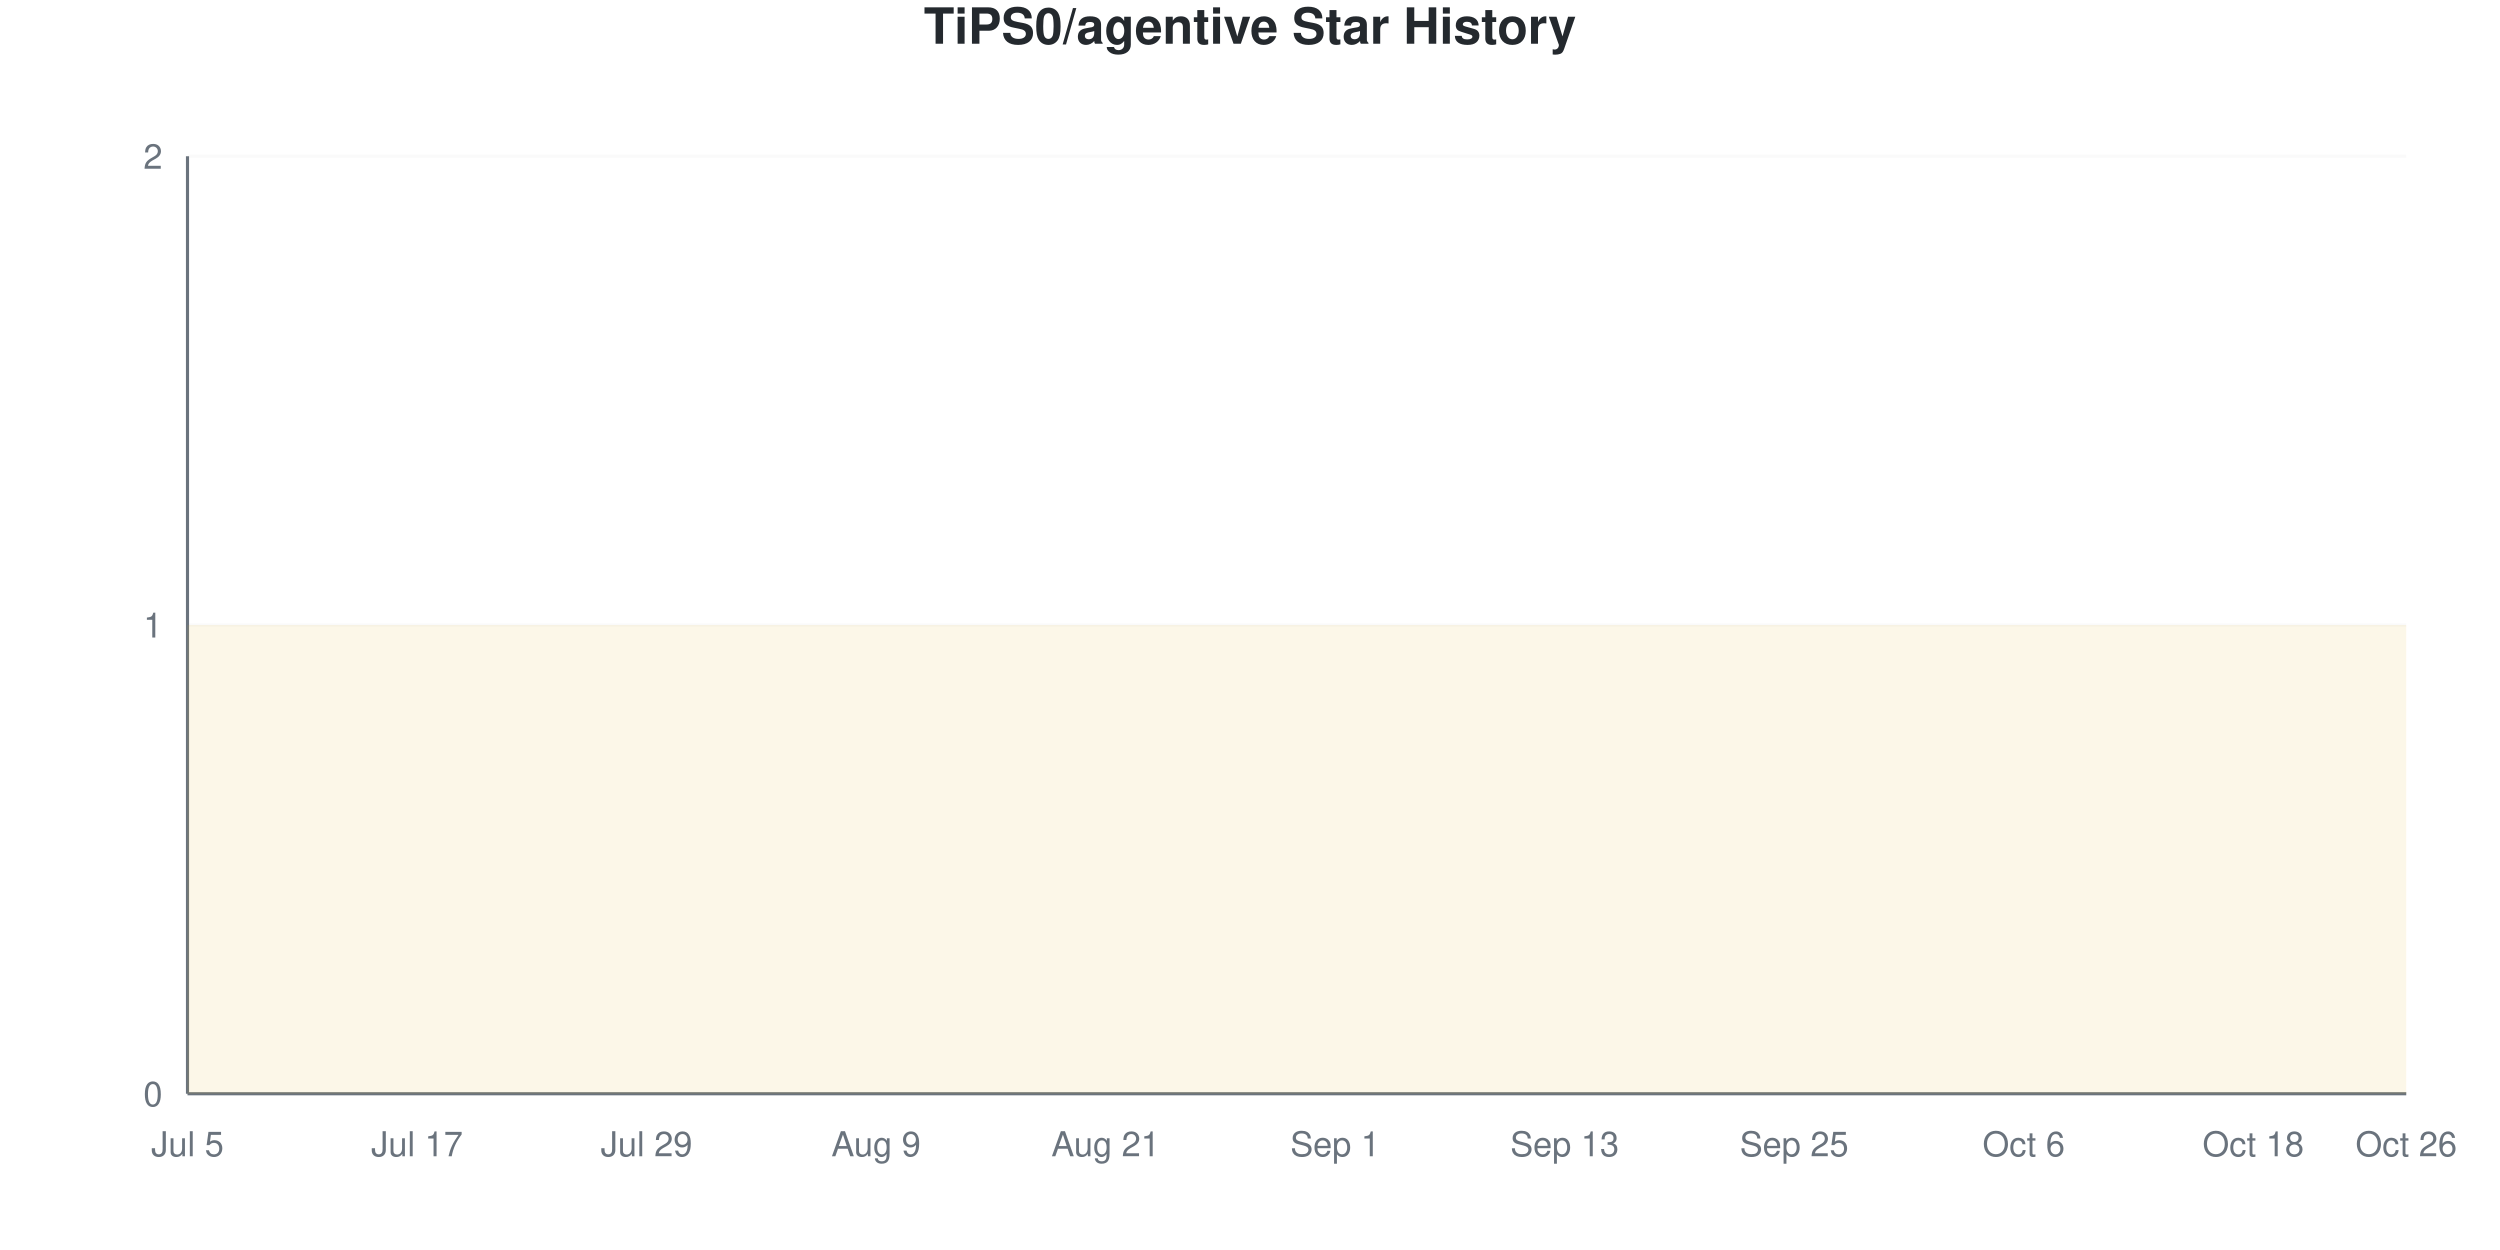
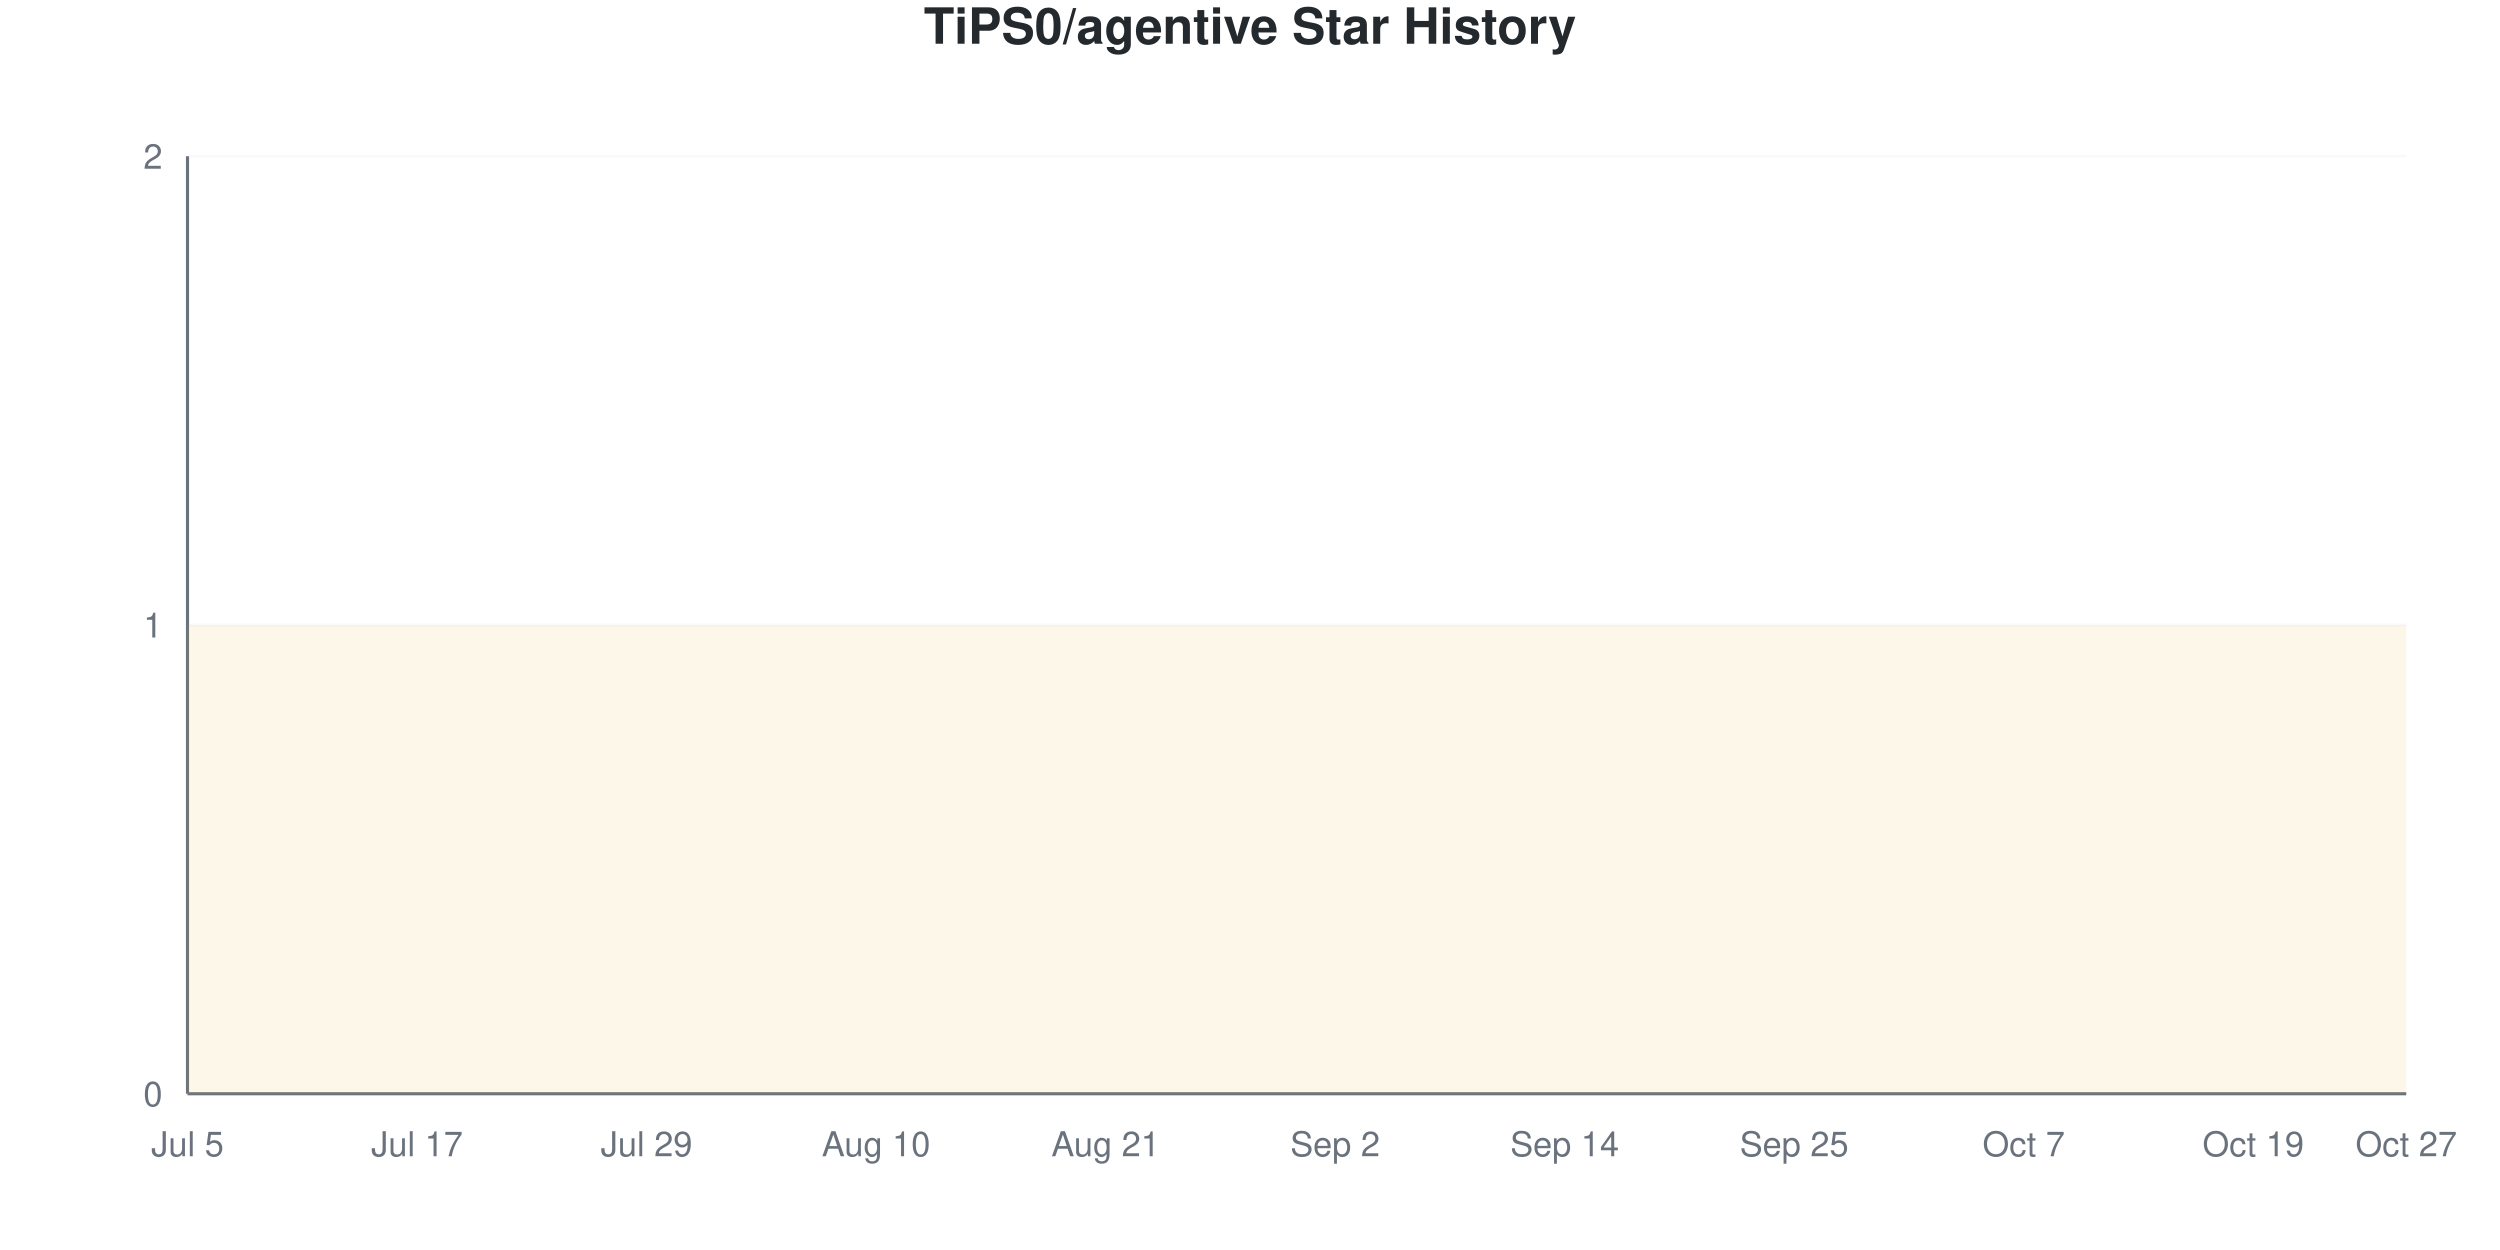
<svg xmlns="http://www.w3.org/2000/svg" viewBox="0 0 800 400" width="800" height="400">
  <style>
    @keyframes drawLine {
      to { stroke-dashoffset: 0; }
    }
    @keyframes fadeInPoint {
      from { opacity: 0; }
      to { opacity: 1; }
    }
    .data-line-0 {
      stroke-dasharray: 1290;
      stroke-dashoffset: 1290;
      animation: drawLine 2s ease-out forwards;
    }
    .data-point {
      opacity: 0;
      animation: fadeInPoint 0.5s ease-out forwards;
    }
    .chart-bg { fill: #fff; }
    .chart-text { fill: #24292e; }
    .chart-muted { fill: #6a737d; }
    .chart-grid { stroke: #eee; }
    .chart-axis { stroke: #6a737d; }
    @media (prefers-color-scheme: dark) {
      .chart-bg { fill: #0d1117; }
      .chart-text { fill: #e6edf3; }
      .chart-muted { fill: #8b949e; }
      .chart-grid { stroke: #21262d; }
      .chart-axis { stroke: #8b949e; }
    }
  </style>
  <rect width="800" height="400" class="chart-bg" />
  <text x="400" y="14" text-anchor="middle" class="chart-text" font-size="16" font-weight="bold" font-family="-apple-system, BlinkMacSystemFont, 'Segoe UI', Helvetica, Arial, sans-serif">TiPS0/agentive Star History</text>
  <g class="grid">
    <line x1="60" y1="350" x2="770" y2="350" class="chart-grid" stroke-opacity="0.3" />
    <text x="52" y="354" text-anchor="end" class="chart-muted" font-size="11" font-family="-apple-system, BlinkMacSystemFont, 'Segoe UI', Helvetica, Arial, sans-serif">0</text>
    <line x1="60" y1="200" x2="770" y2="200" class="chart-grid" stroke-opacity="0.3" />
    <text x="52" y="204" text-anchor="end" class="chart-muted" font-size="11" font-family="-apple-system, BlinkMacSystemFont, 'Segoe UI', Helvetica, Arial, sans-serif">1</text>
    <line x1="60" y1="50" x2="770" y2="50" class="chart-grid" stroke-opacity="0.3" />
    <text x="52" y="54" text-anchor="end" class="chart-muted" font-size="11" font-family="-apple-system, BlinkMacSystemFont, 'Segoe UI', Helvetica, Arial, sans-serif">2</text>
  </g>
  <g class="milestones">
    
  </g>
  <g class="x-axis">
    <text x="60" y="370" text-anchor="middle" class="chart-muted" font-size="11" font-family="-apple-system, BlinkMacSystemFont, 'Segoe UI', Helvetica, Arial, sans-serif">Jul 5</text>
    <text x="133.448" y="370" text-anchor="middle" class="chart-muted" font-size="11" font-family="-apple-system, BlinkMacSystemFont, 'Segoe UI', Helvetica, Arial, sans-serif">Jul 17</text>
    <text x="206.897" y="370" text-anchor="middle" class="chart-muted" font-size="11" font-family="-apple-system, BlinkMacSystemFont, 'Segoe UI', Helvetica, Arial, sans-serif">Jul 29</text>
-     <text x="280.345" y="370" text-anchor="middle" class="chart-muted" font-size="11" font-family="-apple-system, BlinkMacSystemFont, 'Segoe UI', Helvetica, Arial, sans-serif">Aug 9</text>
+     <text x="280.345" y="370" text-anchor="middle" class="chart-muted" font-size="11" font-family="-apple-system, BlinkMacSystemFont, 'Segoe UI', Helvetica, Arial, sans-serif">Aug 10</text>
    <text x="353.793" y="370" text-anchor="middle" class="chart-muted" font-size="11" font-family="-apple-system, BlinkMacSystemFont, 'Segoe UI', Helvetica, Arial, sans-serif">Aug 21</text>
-     <text x="427.241" y="370" text-anchor="middle" class="chart-muted" font-size="11" font-family="-apple-system, BlinkMacSystemFont, 'Segoe UI', Helvetica, Arial, sans-serif">Sep 1</text>
-     <text x="500.69" y="370" text-anchor="middle" class="chart-muted" font-size="11" font-family="-apple-system, BlinkMacSystemFont, 'Segoe UI', Helvetica, Arial, sans-serif">Sep 13</text>
+     <text x="427.241" y="370" text-anchor="middle" class="chart-muted" font-size="11" font-family="-apple-system, BlinkMacSystemFont, 'Segoe UI', Helvetica, Arial, sans-serif">Sep 2</text>
+     <text x="500.69" y="370" text-anchor="middle" class="chart-muted" font-size="11" font-family="-apple-system, BlinkMacSystemFont, 'Segoe UI', Helvetica, Arial, sans-serif">Sep 14</text>
    <text x="574.138" y="370" text-anchor="middle" class="chart-muted" font-size="11" font-family="-apple-system, BlinkMacSystemFont, 'Segoe UI', Helvetica, Arial, sans-serif">Sep 25</text>
-     <text x="647.586" y="370" text-anchor="middle" class="chart-muted" font-size="11" font-family="-apple-system, BlinkMacSystemFont, 'Segoe UI', Helvetica, Arial, sans-serif">Oct 6</text>
-     <text x="721.034" y="370" text-anchor="middle" class="chart-muted" font-size="11" font-family="-apple-system, BlinkMacSystemFont, 'Segoe UI', Helvetica, Arial, sans-serif">Oct 18</text>
-     <text x="770" y="370" text-anchor="middle" class="chart-muted" font-size="11" font-family="-apple-system, BlinkMacSystemFont, 'Segoe UI', Helvetica, Arial, sans-serif">Oct 26</text>
+     <text x="647.586" y="370" text-anchor="middle" class="chart-muted" font-size="11" font-family="-apple-system, BlinkMacSystemFont, 'Segoe UI', Helvetica, Arial, sans-serif">Oct 7</text>
+     <text x="721.034" y="370" text-anchor="middle" class="chart-muted" font-size="11" font-family="-apple-system, BlinkMacSystemFont, 'Segoe UI', Helvetica, Arial, sans-serif">Oct 19</text>
+     <text x="770" y="370" text-anchor="middle" class="chart-muted" font-size="11" font-family="-apple-system, BlinkMacSystemFont, 'Segoe UI', Helvetica, Arial, sans-serif">Oct 27</text>
  </g>
  <line x1="60" y1="50" x2="60" y2="350" class="chart-axis" stroke-width="1" />
  <line x1="60" y1="350" x2="770" y2="350" class="chart-axis" stroke-width="1" />
  <path d="M60,350 L60,200 C68.161,200 76.322,200 84.483,200 C92.644,200 100.805,200 108.966,200 C117.126,200 125.287,200 133.448,200 C141.609,200 149.77,200 157.931,200 C166.092,200 174.253,200 182.414,200 C190.575,200 198.736,200 206.897,200 C215.057,200 223.218,200 231.379,200 C239.54,200 247.701,200 255.862,200 C264.023,200 272.184,200 280.345,200 C288.506,200 296.667,200 304.828,200 C312.989,200 321.149,200 329.31,200 C337.471,200 345.632,200 353.793,200 C361.954,200 370.115,200 378.276,200 C386.437,200 394.598,200 402.759,200 C410.92,200 419.08,200 427.241,200 C435.402,200 443.563,200 451.724,200 C459.885,200 468.046,200 476.207,200 C484.368,200 492.529,200 500.69,200 C508.851,200 517.011,200 525.172,200 C533.333,200 541.494,200 549.655,200 C557.816,200 565.977,200 574.138,200 C582.299,200 590.46,200 598.621,200 C606.782,200 614.943,200 623.103,200 C631.264,200 639.425,200 647.586,200 C655.747,200 663.908,200 672.069,200 C680.23,200 688.391,200 696.552,200 C704.713,200 712.874,200 721.034,200 C729.195,200 737.356,200 745.517,200 C753.678,200 761.839,200 770,200 L770,350 L60,350 Z" fill="#dfb317" fill-opacity="0.1" />
  <path d="M60,350 L60,200 C68.161,200 76.322,200 84.483,200 C92.644,200 100.805,200 108.966,200 C117.126,200 125.287,200 133.448,200 C141.609,200 149.77,200 157.931,200 C166.092,200 174.253,200 182.414,200 C190.575,200 198.736,200 206.897,200 C215.057,200 223.218,200 231.379,200 C239.54,200 247.701,200 255.862,200 C264.023,200 272.184,200 280.345,200 C288.506,200 296.667,200 304.828,200 C312.989,200 321.149,200 329.31,200 C337.471,200 345.632,200 353.793,200 C361.954,200 370.115,200 378.276,200 C386.437,200 394.598,200 402.759,200 C410.92,200 419.08,200 427.241,200 C435.402,200 443.563,200 451.724,200 C459.885,200 468.046,200 476.207,200 C484.368,200 492.529,200 500.69,200 C508.851,200 517.011,200 525.172,200 C533.333,200 541.494,200 549.655,200 C557.816,200 565.977,200 574.138,200 C582.299,200 590.46,200 598.621,200 C606.782,200 614.943,200 623.103,200 C631.264,200 639.425,200 647.586,200 C655.747,200 663.908,200 672.069,200 C680.23,200 688.391,200 696.552,200 C704.713,200 712.874,200 721.034,200 C729.195,200 737.356,200 745.517,200 C753.678,200 761.839,200 770,200" fill="none" stroke="#dfb317" stroke-width="2.5" class="data-line-0" />
  <g class="points">
    <circle cx="60" cy="200" r="4" fill="#dfb317" class="data-point" style="animation-delay: 1.50s" />
    <circle cx="84.483" cy="200" r="4" fill="#dfb317" class="data-point" style="animation-delay: 1.55s" />
    <circle cx="108.966" cy="200" r="4" fill="#dfb317" class="data-point" style="animation-delay: 1.60s" />
    <circle cx="133.448" cy="200" r="4" fill="#dfb317" class="data-point" style="animation-delay: 1.65s" />
    <circle cx="157.931" cy="200" r="4" fill="#dfb317" class="data-point" style="animation-delay: 1.70s" />
    <circle cx="182.414" cy="200" r="4" fill="#dfb317" class="data-point" style="animation-delay: 1.75s" />
    <circle cx="206.897" cy="200" r="4" fill="#dfb317" class="data-point" style="animation-delay: 1.80s" />
    <circle cx="231.379" cy="200" r="4" fill="#dfb317" class="data-point" style="animation-delay: 1.85s" />
    <circle cx="255.862" cy="200" r="4" fill="#dfb317" class="data-point" style="animation-delay: 1.90s" />
    <circle cx="280.345" cy="200" r="4" fill="#dfb317" class="data-point" style="animation-delay: 1.95s" />
    <circle cx="304.828" cy="200" r="4" fill="#dfb317" class="data-point" style="animation-delay: 2.00s" />
    <circle cx="329.31" cy="200" r="4" fill="#dfb317" class="data-point" style="animation-delay: 2.05s" />
    <circle cx="353.793" cy="200" r="4" fill="#dfb317" class="data-point" style="animation-delay: 2.10s" />
    <circle cx="378.276" cy="200" r="4" fill="#dfb317" class="data-point" style="animation-delay: 2.15s" />
    <circle cx="402.759" cy="200" r="4" fill="#dfb317" class="data-point" style="animation-delay: 2.20s" />
    <circle cx="427.241" cy="200" r="4" fill="#dfb317" class="data-point" style="animation-delay: 2.25s" />
    <circle cx="451.724" cy="200" r="4" fill="#dfb317" class="data-point" style="animation-delay: 2.30s" />
    <circle cx="476.207" cy="200" r="4" fill="#dfb317" class="data-point" style="animation-delay: 2.35s" />
    <circle cx="500.69" cy="200" r="4" fill="#dfb317" class="data-point" style="animation-delay: 2.40s" />
    <circle cx="525.172" cy="200" r="4" fill="#dfb317" class="data-point" style="animation-delay: 2.45s" />
    <circle cx="549.655" cy="200" r="4" fill="#dfb317" class="data-point" style="animation-delay: 2.50s" />
    <circle cx="574.138" cy="200" r="4" fill="#dfb317" class="data-point" style="animation-delay: 2.55s" />
    <circle cx="598.621" cy="200" r="4" fill="#dfb317" class="data-point" style="animation-delay: 2.60s" />
    <circle cx="623.103" cy="200" r="4" fill="#dfb317" class="data-point" style="animation-delay: 2.65s" />
    <circle cx="647.586" cy="200" r="4" fill="#dfb317" class="data-point" style="animation-delay: 2.70s" />
    <circle cx="672.069" cy="200" r="4" fill="#dfb317" class="data-point" style="animation-delay: 2.75s" />
    <circle cx="696.552" cy="200" r="4" fill="#dfb317" class="data-point" style="animation-delay: 2.80s" />
    <circle cx="721.034" cy="200" r="4" fill="#dfb317" class="data-point" style="animation-delay: 2.85s" />
    <circle cx="745.517" cy="200" r="4" fill="#dfb317" class="data-point" style="animation-delay: 2.90s" />
    <circle cx="770" cy="200" r="4" fill="#dfb317" class="data-point" style="animation-delay: 2.95s" />
  </g>
</svg>
